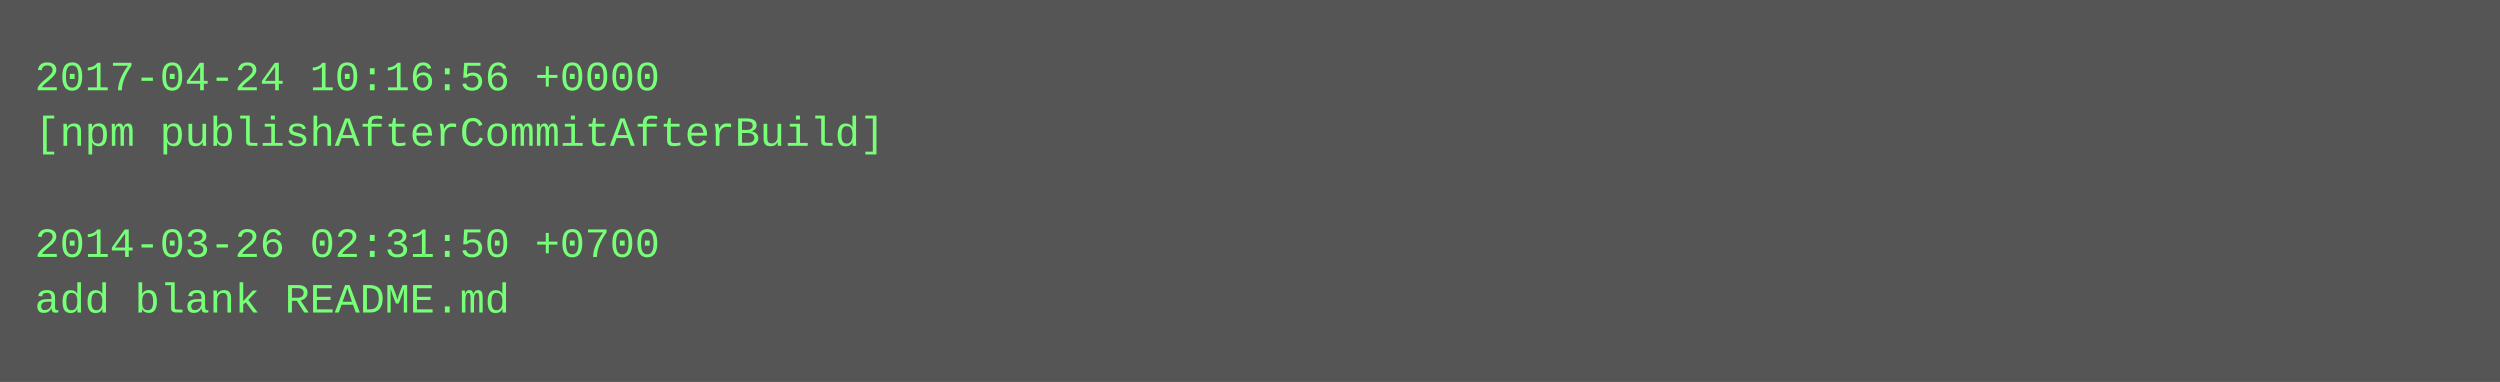
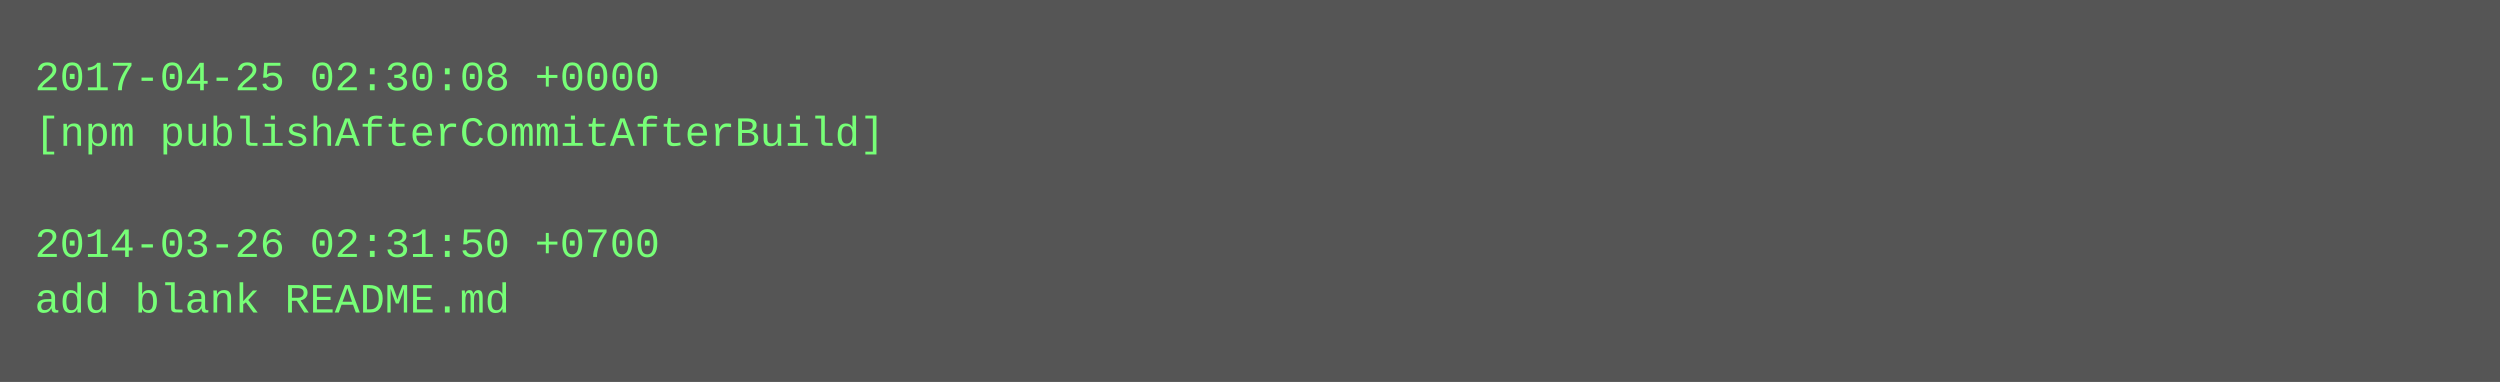
<svg xmlns="http://www.w3.org/2000/svg" height="110" width="720">
  <rect height="110" fill="#555" width="720" />
  <text fill="#7f7" font-family="Courier New" font-size="12" xml:space="preserve">
-     <tspan x="10" y="26">2017-04-24 10:16:56 +0000</tspan>
+     <tspan x="10" y="26">2017-04-25 02:30:08 +0000</tspan>
    <tspan x="10" y="42">[npm publishAfterCommitAfterBuild]</tspan>
    <tspan x="10" y="58" />
    <tspan x="10" y="74">2014-03-26 02:31:50 +0700</tspan>
    <tspan x="10" y="90">add blank README.md</tspan>
  </text>
</svg>
